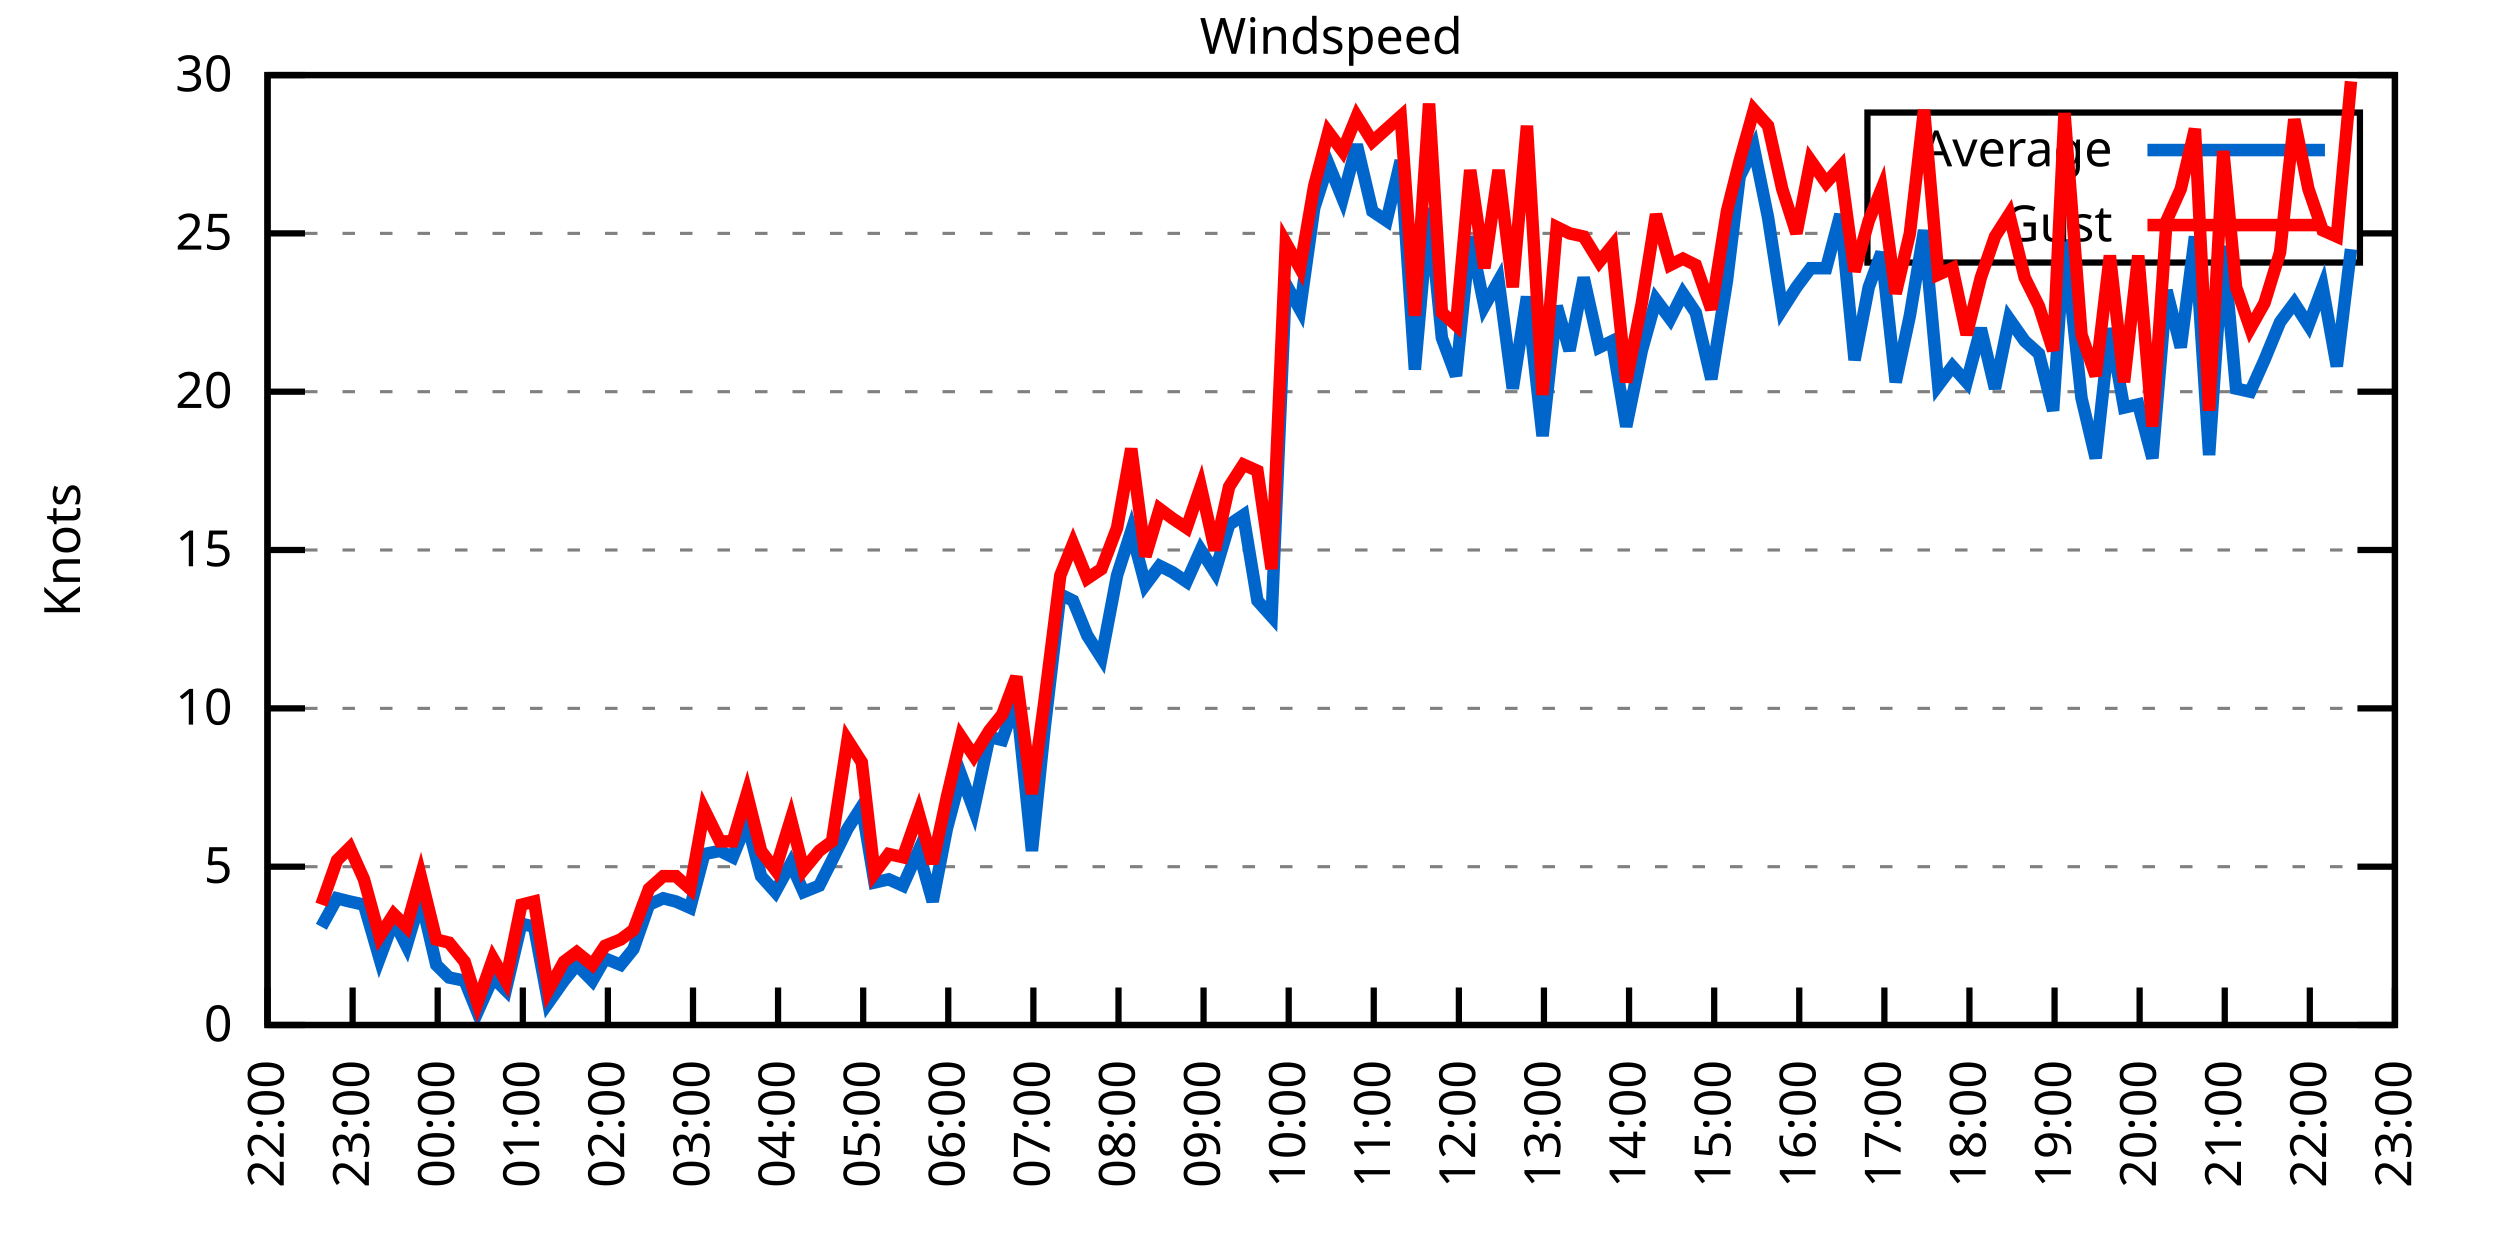
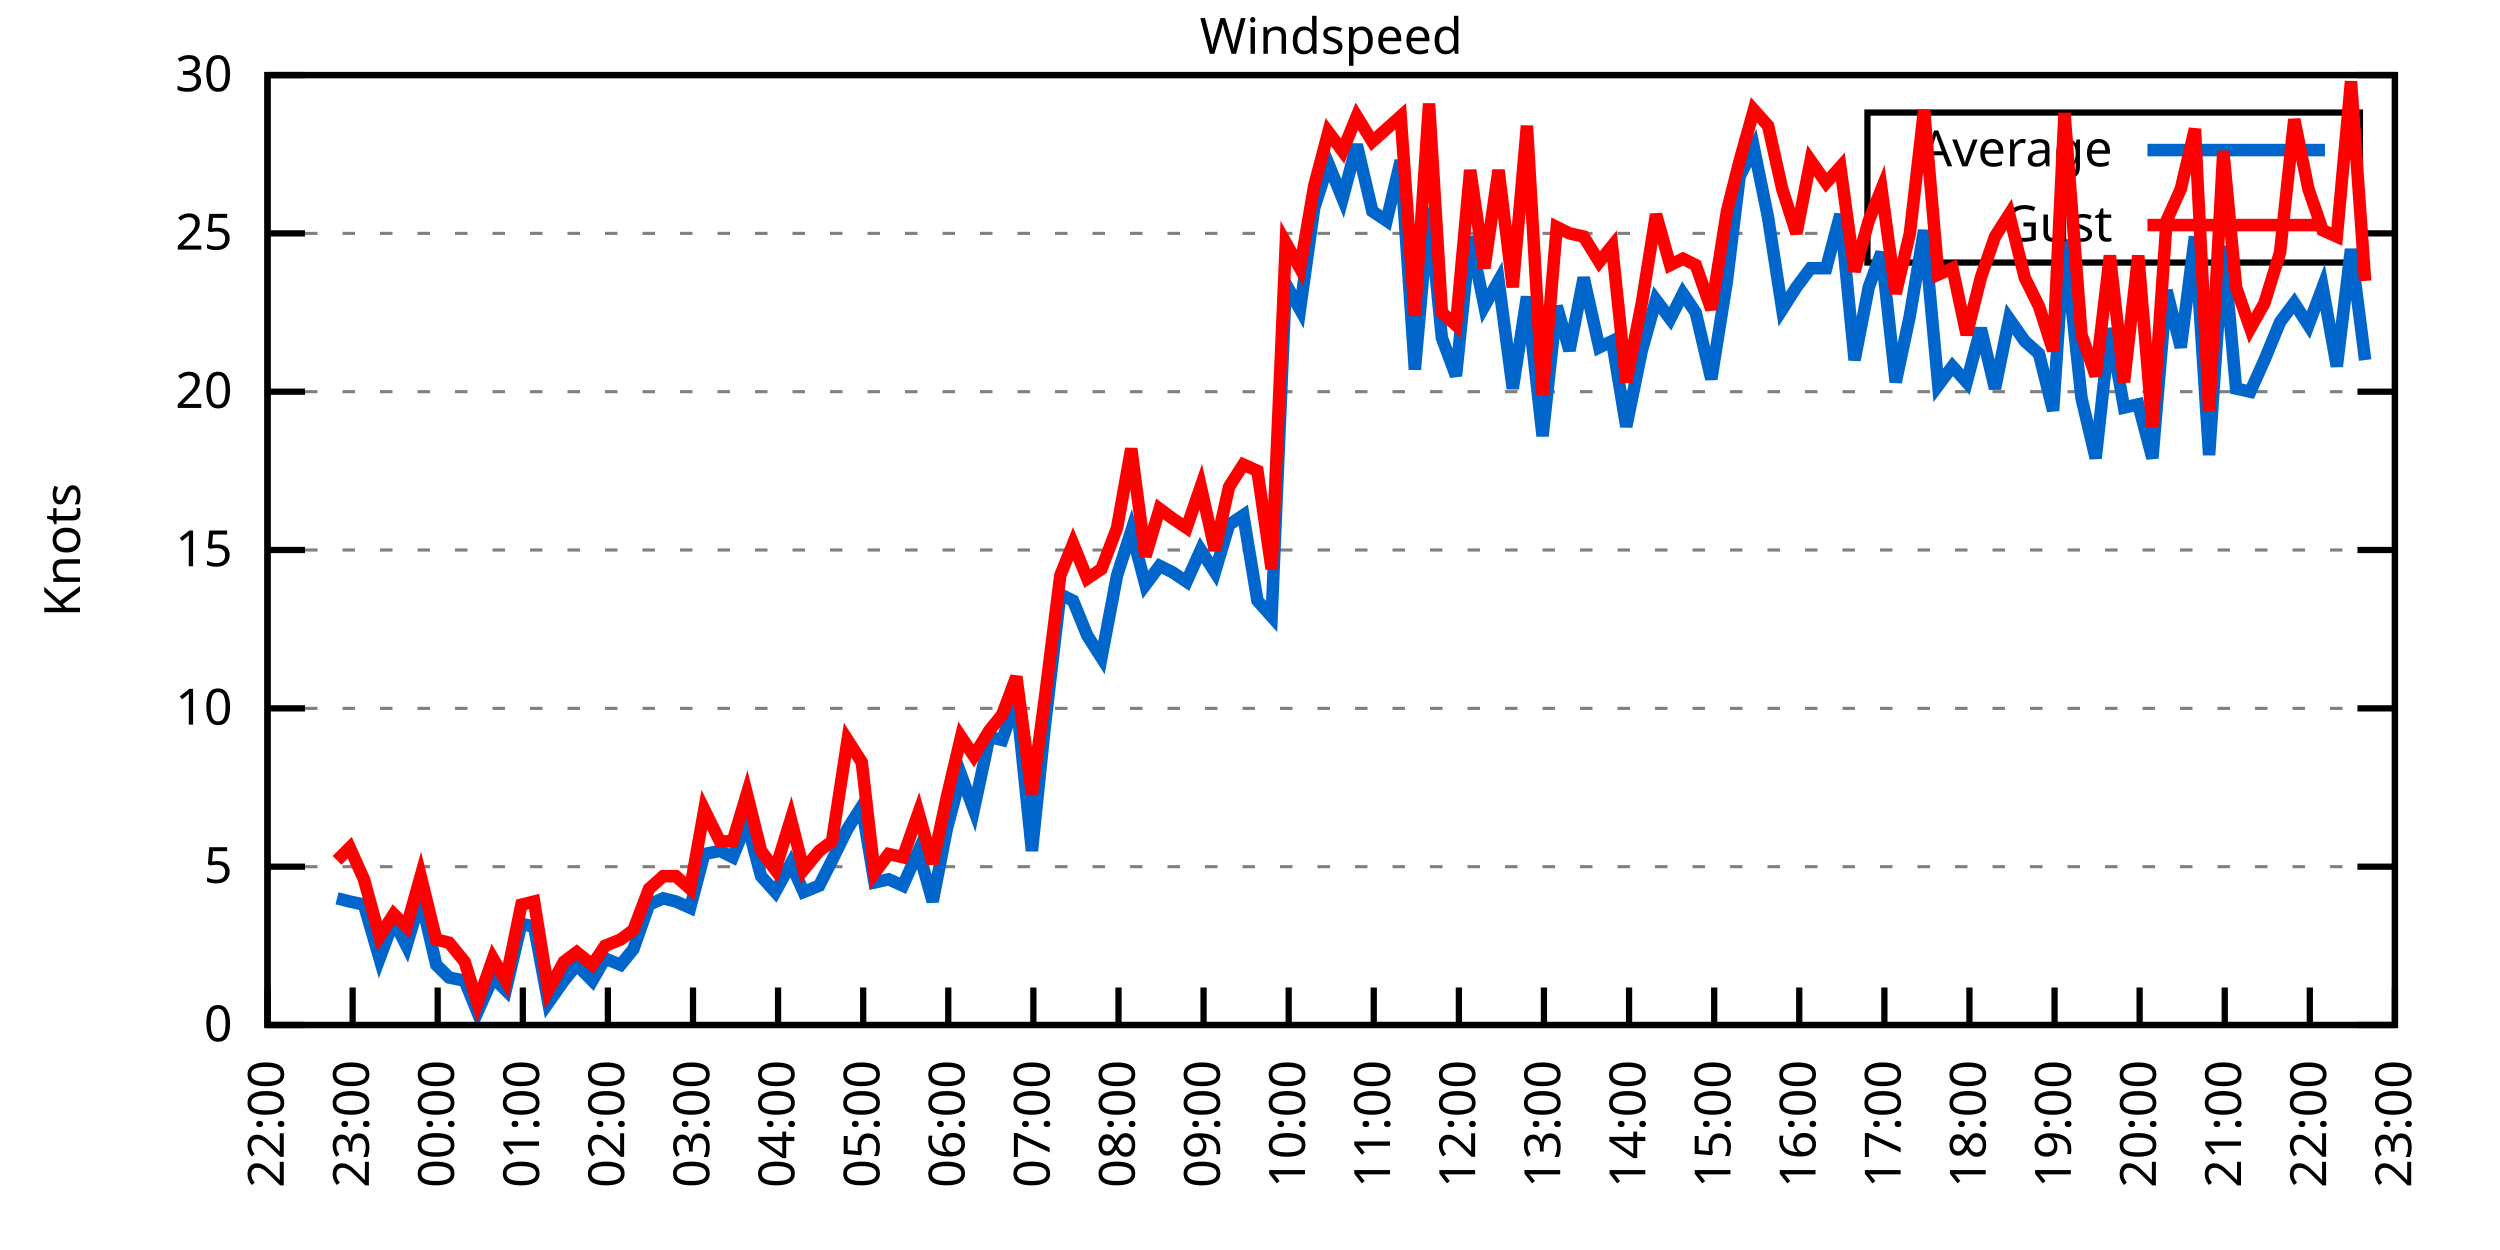
<svg xmlns="http://www.w3.org/2000/svg" xmlns:xlink="http://www.w3.org/1999/xlink" width="400" height="200" viewBox="0 0 400 200">
  <g id="gnuplot_canvas">
    <rect x="0" y="0" width="400" height="200" fill="none" />
    <defs>
      <circle id="gpDot" r="0.5" stroke-width="0.5" stroke="currentColor" />
      <path id="gpPt0" stroke-width="0.333" stroke="currentColor" d="M-1,0 h2 M0,-1 v2" />
      <path id="gpPt1" stroke-width="0.333" stroke="currentColor" d="M-1,-1 L1,1 M1,-1 L-1,1" />
      <path id="gpPt2" stroke-width="0.333" stroke="currentColor" d="M-1,0 L1,0 M0,-1 L0,1 M-1,-1 L1,1 M-1,1 L1,-1" />
      <rect id="gpPt3" stroke-width="0.333" stroke="currentColor" x="-1" y="-1" width="2" height="2" />
      <rect id="gpPt4" stroke-width="0.333" stroke="currentColor" fill="currentColor" x="-1" y="-1" width="2" height="2" />
      <circle id="gpPt5" stroke-width="0.333" stroke="currentColor" cx="0" cy="0" r="1" />
      <use xlink:href="#gpPt5" id="gpPt6" fill="currentColor" stroke="none" />
      <path id="gpPt7" stroke-width="0.333" stroke="currentColor" d="M0,-1.33 L-1.33,0.67 L1.33,0.67 z" />
      <use xlink:href="#gpPt7" id="gpPt8" fill="currentColor" stroke="none" />
      <use xlink:href="#gpPt7" id="gpPt9" stroke="currentColor" transform="rotate(180)" />
      <use xlink:href="#gpPt9" id="gpPt10" fill="currentColor" stroke="none" />
      <use xlink:href="#gpPt3" id="gpPt11" stroke="currentColor" transform="rotate(45)" />
      <use xlink:href="#gpPt11" id="gpPt12" fill="currentColor" stroke="none" />
      <path id="gpPt13" stroke-width="0.333" stroke="currentColor" d="M0,1.330 L1.265,0.411 L0.782,-1.067 L-0.782,-1.076 L-1.265,0.411 z" />
      <use xlink:href="#gpPt13" id="gpPt14" fill="currentColor" stroke="none" />
      <filter id="textbox" filterUnits="objectBoundingBox" x="0" y="0" height="1" width="1">
        <feFlood flood-color="white" flood-opacity="1" result="bgnd" />
        <feComposite in="SourceGraphic" in2="bgnd" operator="atop" />
      </filter>
      <filter id="greybox" filterUnits="objectBoundingBox" x="0" y="0" height="1" width="1">
        <feFlood flood-color="lightgrey" flood-opacity="1" result="grey" />
        <feComposite in="SourceGraphic" in2="grey" operator="atop" />
      </filter>
    </defs>
    <g fill="none" color="white" stroke="currentColor" stroke-width="1.00" stroke-linecap="butt" stroke-linejoin="miter">
</g>
    <g fill="none" color="black" stroke="currentColor" stroke-width="1.00" stroke-linecap="butt" stroke-linejoin="miter">
      <g stroke="none" shape-rendering="crispEdges">
        <polygon fill="rgb(255, 255, 255)" points="42.80,164.00 383.18,164.00 383.18,12.02 42.80,12.02 " />
      </g>
    </g>
    <g fill="none" color="black" stroke="currentColor" stroke-width="1.00" stroke-linecap="butt" stroke-linejoin="miter">
</g>
    <g fill="none" color="black" stroke="black" stroke-width="0.50" stroke-linecap="butt" stroke-linejoin="miter">
</g>
    <g fill="none" color="gray" stroke="currentColor" stroke-width="0.50" stroke-linecap="butt" stroke-linejoin="miter">
      <path stroke="gray" stroke-dasharray="2,4" class="gridline" d="M42.80,164.00 L383.19,164.00  " />
    </g>
    <g fill="none" color="gray" stroke="gray" stroke-width="1.00" stroke-linecap="butt" stroke-linejoin="miter">
</g>
    <g fill="none" color="black" stroke="currentColor" stroke-width="1.00" stroke-linecap="butt" stroke-linejoin="miter">
      <path stroke="black" d="M42.80,164.00 L48.80,164.00 M383.19,164.00 L377.19,164.00  " />
      <g transform="translate(37.20,166.60)" stroke="none" fill="black" font-family="Sans" font-size="8.00" text-anchor="end">
        <text>
          <tspan font-family="Sans"> 0</tspan>
        </text>
      </g>
    </g>
    <g fill="none" color="black" stroke="currentColor" stroke-width="1.00" stroke-linecap="butt" stroke-linejoin="miter">
</g>
    <g fill="none" color="black" stroke="black" stroke-width="0.50" stroke-linecap="butt" stroke-linejoin="miter">
</g>
    <g fill="none" color="gray" stroke="currentColor" stroke-width="0.50" stroke-linecap="butt" stroke-linejoin="miter">
      <path stroke="gray" stroke-dasharray="2,4" class="gridline" d="M42.80,138.67 L383.19,138.67  " />
    </g>
    <g fill="none" color="gray" stroke="gray" stroke-width="1.00" stroke-linecap="butt" stroke-linejoin="miter">
</g>
    <g fill="none" color="black" stroke="currentColor" stroke-width="1.00" stroke-linecap="butt" stroke-linejoin="miter">
      <path stroke="black" d="M42.80,138.67 L48.80,138.67 M383.19,138.67 L377.19,138.67  " />
      <g transform="translate(37.20,141.27)" stroke="none" fill="black" font-family="Sans" font-size="8.00" text-anchor="end">
        <text>
          <tspan font-family="Sans"> 5</tspan>
        </text>
      </g>
    </g>
    <g fill="none" color="black" stroke="currentColor" stroke-width="1.00" stroke-linecap="butt" stroke-linejoin="miter">
</g>
    <g fill="none" color="black" stroke="black" stroke-width="0.50" stroke-linecap="butt" stroke-linejoin="miter">
</g>
    <g fill="none" color="gray" stroke="currentColor" stroke-width="0.50" stroke-linecap="butt" stroke-linejoin="miter">
      <path stroke="gray" stroke-dasharray="2,4" class="gridline" d="M42.80,113.34 L383.19,113.34  " />
    </g>
    <g fill="none" color="gray" stroke="gray" stroke-width="1.00" stroke-linecap="butt" stroke-linejoin="miter">
</g>
    <g fill="none" color="black" stroke="currentColor" stroke-width="1.00" stroke-linecap="butt" stroke-linejoin="miter">
      <path stroke="black" d="M42.80,113.34 L48.80,113.34 M383.19,113.34 L377.19,113.34  " />
      <g transform="translate(37.20,115.94)" stroke="none" fill="black" font-family="Sans" font-size="8.00" text-anchor="end">
        <text>
          <tspan font-family="Sans"> 10</tspan>
        </text>
      </g>
    </g>
    <g fill="none" color="black" stroke="currentColor" stroke-width="1.00" stroke-linecap="butt" stroke-linejoin="miter">
</g>
    <g fill="none" color="black" stroke="black" stroke-width="0.50" stroke-linecap="butt" stroke-linejoin="miter">
</g>
    <g fill="none" color="gray" stroke="currentColor" stroke-width="0.50" stroke-linecap="butt" stroke-linejoin="miter">
      <path stroke="gray" stroke-dasharray="2,4" class="gridline" d="M42.80,88.00 L383.19,88.00  " />
    </g>
    <g fill="none" color="gray" stroke="gray" stroke-width="1.00" stroke-linecap="butt" stroke-linejoin="miter">
</g>
    <g fill="none" color="black" stroke="currentColor" stroke-width="1.00" stroke-linecap="butt" stroke-linejoin="miter">
      <path stroke="black" d="M42.80,88.00 L48.80,88.00 M383.19,88.00 L377.19,88.00  " />
      <g transform="translate(37.20,90.60)" stroke="none" fill="black" font-family="Sans" font-size="8.00" text-anchor="end">
        <text>
          <tspan font-family="Sans"> 15</tspan>
        </text>
      </g>
    </g>
    <g fill="none" color="black" stroke="currentColor" stroke-width="1.00" stroke-linecap="butt" stroke-linejoin="miter">
</g>
    <g fill="none" color="black" stroke="black" stroke-width="0.50" stroke-linecap="butt" stroke-linejoin="miter">
</g>
    <g fill="none" color="gray" stroke="currentColor" stroke-width="0.50" stroke-linecap="butt" stroke-linejoin="miter">
      <path stroke="gray" stroke-dasharray="2,4" class="gridline" d="M42.80,62.67 L383.19,62.67  " />
    </g>
    <g fill="none" color="gray" stroke="gray" stroke-width="1.00" stroke-linecap="butt" stroke-linejoin="miter">
</g>
    <g fill="none" color="black" stroke="currentColor" stroke-width="1.00" stroke-linecap="butt" stroke-linejoin="miter">
      <path stroke="black" d="M42.80,62.67 L48.80,62.67 M383.19,62.67 L377.19,62.67  " />
      <g transform="translate(37.20,65.27)" stroke="none" fill="black" font-family="Sans" font-size="8.00" text-anchor="end">
        <text>
          <tspan font-family="Sans"> 20</tspan>
        </text>
      </g>
    </g>
    <g fill="none" color="black" stroke="currentColor" stroke-width="1.00" stroke-linecap="butt" stroke-linejoin="miter">
</g>
    <g fill="none" color="black" stroke="black" stroke-width="0.50" stroke-linecap="butt" stroke-linejoin="miter">
</g>
    <g fill="none" color="gray" stroke="currentColor" stroke-width="0.50" stroke-linecap="butt" stroke-linejoin="miter">
      <path stroke="gray" stroke-dasharray="2,4" class="gridline" d="M42.80,37.34 L298.79,37.34 M377.59,37.34 L383.19,37.34  " />
    </g>
    <g fill="none" color="gray" stroke="gray" stroke-width="1.00" stroke-linecap="butt" stroke-linejoin="miter">
</g>
    <g fill="none" color="black" stroke="currentColor" stroke-width="1.00" stroke-linecap="butt" stroke-linejoin="miter">
      <path stroke="black" d="M42.80,37.34 L48.80,37.34 M383.19,37.34 L377.19,37.34  " />
      <g transform="translate(37.20,39.94)" stroke="none" fill="black" font-family="Sans" font-size="8.00" text-anchor="end">
        <text>
          <tspan font-family="Sans"> 25</tspan>
        </text>
      </g>
    </g>
    <g fill="none" color="black" stroke="currentColor" stroke-width="1.00" stroke-linecap="butt" stroke-linejoin="miter">
</g>
    <g fill="none" color="black" stroke="black" stroke-width="0.50" stroke-linecap="butt" stroke-linejoin="miter">
</g>
    <g fill="none" color="gray" stroke="currentColor" stroke-width="0.50" stroke-linecap="butt" stroke-linejoin="miter">
      <path stroke="gray" stroke-dasharray="2,4" class="gridline" d="M42.80,12.01 L383.19,12.01  " />
    </g>
    <g fill="none" color="gray" stroke="gray" stroke-width="1.00" stroke-linecap="butt" stroke-linejoin="miter">
</g>
    <g fill="none" color="black" stroke="currentColor" stroke-width="1.00" stroke-linecap="butt" stroke-linejoin="miter">
      <path stroke="black" d="M42.80,12.01 L48.80,12.01 M383.19,12.01 L377.19,12.01  " />
      <g transform="translate(37.20,14.61)" stroke="none" fill="black" font-family="Sans" font-size="8.00" text-anchor="end">
        <text>
          <tspan font-family="Sans"> 30</tspan>
        </text>
      </g>
    </g>
    <g fill="none" color="black" stroke="currentColor" stroke-width="1.00" stroke-linecap="butt" stroke-linejoin="miter">
      <path stroke="black" d="M42.80,164.00 L42.80,158.00  " />
      <g transform="translate(45.40,169.60) rotate(270.00)" stroke="none" fill="black" font-family="Sans" font-size="8.00" text-anchor="end">
        <text>
          <tspan font-family="Sans">22:00</tspan>
        </text>
      </g>
    </g>
    <g fill="none" color="black" stroke="currentColor" stroke-width="1.00" stroke-linecap="butt" stroke-linejoin="miter">
      <path stroke="black" d="M56.42,164.00 L56.42,158.00  " />
      <g transform="translate(59.02,169.60) rotate(270.00)" stroke="none" fill="black" font-family="Sans" font-size="8.00" text-anchor="end">
        <text>
          <tspan font-family="Sans">23:00</tspan>
        </text>
      </g>
    </g>
    <g fill="none" color="black" stroke="currentColor" stroke-width="1.00" stroke-linecap="butt" stroke-linejoin="miter">
      <path stroke="black" d="M70.03,164.00 L70.03,158.00  " />
      <g transform="translate(72.63,169.60) rotate(270.00)" stroke="none" fill="black" font-family="Sans" font-size="8.00" text-anchor="end">
        <text>
          <tspan font-family="Sans">00:00</tspan>
        </text>
      </g>
    </g>
    <g fill="none" color="black" stroke="currentColor" stroke-width="1.00" stroke-linecap="butt" stroke-linejoin="miter">
      <path stroke="black" d="M83.65,164.00 L83.65,158.00  " />
      <g transform="translate(86.25,169.60) rotate(270.00)" stroke="none" fill="black" font-family="Sans" font-size="8.00" text-anchor="end">
        <text>
          <tspan font-family="Sans">01:00</tspan>
        </text>
      </g>
    </g>
    <g fill="none" color="black" stroke="currentColor" stroke-width="1.00" stroke-linecap="butt" stroke-linejoin="miter">
      <path stroke="black" d="M97.26,164.00 L97.26,158.00  " />
      <g transform="translate(99.86,169.60) rotate(270.00)" stroke="none" fill="black" font-family="Sans" font-size="8.00" text-anchor="end">
        <text>
          <tspan font-family="Sans">02:00</tspan>
        </text>
      </g>
    </g>
    <g fill="none" color="black" stroke="currentColor" stroke-width="1.00" stroke-linecap="butt" stroke-linejoin="miter">
      <path stroke="black" d="M110.88,164.00 L110.88,158.00  " />
      <g transform="translate(113.48,169.60) rotate(270.00)" stroke="none" fill="black" font-family="Sans" font-size="8.00" text-anchor="end">
        <text>
          <tspan font-family="Sans">03:00</tspan>
        </text>
      </g>
    </g>
    <g fill="none" color="black" stroke="currentColor" stroke-width="1.00" stroke-linecap="butt" stroke-linejoin="miter">
      <path stroke="black" d="M124.49,164.00 L124.49,158.00  " />
      <g transform="translate(127.09,169.60) rotate(270.00)" stroke="none" fill="black" font-family="Sans" font-size="8.00" text-anchor="end">
        <text>
          <tspan font-family="Sans">04:00</tspan>
        </text>
      </g>
    </g>
    <g fill="none" color="black" stroke="currentColor" stroke-width="1.00" stroke-linecap="butt" stroke-linejoin="miter">
      <path stroke="black" d="M138.11,164.00 L138.11,158.00  " />
      <g transform="translate(140.71,169.60) rotate(270.00)" stroke="none" fill="black" font-family="Sans" font-size="8.00" text-anchor="end">
        <text>
          <tspan font-family="Sans">05:00</tspan>
        </text>
      </g>
    </g>
    <g fill="none" color="black" stroke="currentColor" stroke-width="1.00" stroke-linecap="butt" stroke-linejoin="miter">
      <path stroke="black" d="M151.72,164.00 L151.72,158.00  " />
      <g transform="translate(154.32,169.60) rotate(270.00)" stroke="none" fill="black" font-family="Sans" font-size="8.00" text-anchor="end">
        <text>
          <tspan font-family="Sans">06:00</tspan>
        </text>
      </g>
    </g>
    <g fill="none" color="black" stroke="currentColor" stroke-width="1.00" stroke-linecap="butt" stroke-linejoin="miter">
      <path stroke="black" d="M165.34,164.00 L165.34,158.00  " />
      <g transform="translate(167.94,169.60) rotate(270.00)" stroke="none" fill="black" font-family="Sans" font-size="8.00" text-anchor="end">
        <text>
          <tspan font-family="Sans">07:00</tspan>
        </text>
      </g>
    </g>
    <g fill="none" color="black" stroke="currentColor" stroke-width="1.00" stroke-linecap="butt" stroke-linejoin="miter">
      <path stroke="black" d="M178.96,164.00 L178.96,158.00  " />
      <g transform="translate(181.56,169.60) rotate(270.00)" stroke="none" fill="black" font-family="Sans" font-size="8.00" text-anchor="end">
        <text>
          <tspan font-family="Sans">08:00</tspan>
        </text>
      </g>
    </g>
    <g fill="none" color="black" stroke="currentColor" stroke-width="1.00" stroke-linecap="butt" stroke-linejoin="miter">
      <path stroke="black" d="M192.57,164.00 L192.57,158.00  " />
      <g transform="translate(195.17,169.60) rotate(270.00)" stroke="none" fill="black" font-family="Sans" font-size="8.00" text-anchor="end">
        <text>
          <tspan font-family="Sans">09:00</tspan>
        </text>
      </g>
    </g>
    <g fill="none" color="black" stroke="currentColor" stroke-width="1.00" stroke-linecap="butt" stroke-linejoin="miter">
      <path stroke="black" d="M206.19,164.00 L206.19,158.00  " />
      <g transform="translate(208.79,169.60) rotate(270.00)" stroke="none" fill="black" font-family="Sans" font-size="8.00" text-anchor="end">
        <text>
          <tspan font-family="Sans">10:00</tspan>
        </text>
      </g>
    </g>
    <g fill="none" color="black" stroke="currentColor" stroke-width="1.00" stroke-linecap="butt" stroke-linejoin="miter">
      <path stroke="black" d="M219.80,164.00 L219.80,158.00  " />
      <g transform="translate(222.40,169.60) rotate(270.00)" stroke="none" fill="black" font-family="Sans" font-size="8.00" text-anchor="end">
        <text>
          <tspan font-family="Sans">11:00</tspan>
        </text>
      </g>
    </g>
    <g fill="none" color="black" stroke="currentColor" stroke-width="1.00" stroke-linecap="butt" stroke-linejoin="miter">
      <path stroke="black" d="M233.42,164.00 L233.42,158.00  " />
      <g transform="translate(236.02,169.60) rotate(270.00)" stroke="none" fill="black" font-family="Sans" font-size="8.00" text-anchor="end">
        <text>
          <tspan font-family="Sans">12:00</tspan>
        </text>
      </g>
    </g>
    <g fill="none" color="black" stroke="currentColor" stroke-width="1.00" stroke-linecap="butt" stroke-linejoin="miter">
      <path stroke="black" d="M247.03,164.00 L247.03,158.00  " />
      <g transform="translate(249.63,169.60) rotate(270.00)" stroke="none" fill="black" font-family="Sans" font-size="8.00" text-anchor="end">
        <text>
          <tspan font-family="Sans">13:00</tspan>
        </text>
      </g>
    </g>
    <g fill="none" color="black" stroke="currentColor" stroke-width="1.00" stroke-linecap="butt" stroke-linejoin="miter">
      <path stroke="black" d="M260.65,164.00 L260.65,158.00  " />
      <g transform="translate(263.25,169.60) rotate(270.00)" stroke="none" fill="black" font-family="Sans" font-size="8.00" text-anchor="end">
        <text>
          <tspan font-family="Sans">14:00</tspan>
        </text>
      </g>
    </g>
    <g fill="none" color="black" stroke="currentColor" stroke-width="1.00" stroke-linecap="butt" stroke-linejoin="miter">
      <path stroke="black" d="M274.27,164.00 L274.27,158.00  " />
      <g transform="translate(276.87,169.60) rotate(270.00)" stroke="none" fill="black" font-family="Sans" font-size="8.00" text-anchor="end">
        <text>
          <tspan font-family="Sans">15:00</tspan>
        </text>
      </g>
    </g>
    <g fill="none" color="black" stroke="currentColor" stroke-width="1.00" stroke-linecap="butt" stroke-linejoin="miter">
      <path stroke="black" d="M287.88,164.00 L287.88,158.00  " />
      <g transform="translate(290.48,169.60) rotate(270.00)" stroke="none" fill="black" font-family="Sans" font-size="8.00" text-anchor="end">
        <text>
          <tspan font-family="Sans">16:00</tspan>
        </text>
      </g>
    </g>
    <g fill="none" color="black" stroke="currentColor" stroke-width="1.00" stroke-linecap="butt" stroke-linejoin="miter">
      <path stroke="black" d="M301.50,164.00 L301.50,158.00  " />
      <g transform="translate(304.10,169.60) rotate(270.00)" stroke="none" fill="black" font-family="Sans" font-size="8.00" text-anchor="end">
        <text>
          <tspan font-family="Sans">17:00</tspan>
        </text>
      </g>
    </g>
    <g fill="none" color="black" stroke="currentColor" stroke-width="1.00" stroke-linecap="butt" stroke-linejoin="miter">
      <path stroke="black" d="M315.11,164.00 L315.11,158.00  " />
      <g transform="translate(317.71,169.60) rotate(270.00)" stroke="none" fill="black" font-family="Sans" font-size="8.00" text-anchor="end">
        <text>
          <tspan font-family="Sans">18:00</tspan>
        </text>
      </g>
    </g>
    <g fill="none" color="black" stroke="currentColor" stroke-width="1.00" stroke-linecap="butt" stroke-linejoin="miter">
      <path stroke="black" d="M328.73,164.00 L328.73,158.00  " />
      <g transform="translate(331.33,169.60) rotate(270.00)" stroke="none" fill="black" font-family="Sans" font-size="8.00" text-anchor="end">
        <text>
          <tspan font-family="Sans">19:00</tspan>
        </text>
      </g>
    </g>
    <g fill="none" color="black" stroke="currentColor" stroke-width="1.00" stroke-linecap="butt" stroke-linejoin="miter">
      <path stroke="black" d="M342.34,164.00 L342.34,158.00  " />
      <g transform="translate(344.94,169.60) rotate(270.00)" stroke="none" fill="black" font-family="Sans" font-size="8.00" text-anchor="end">
        <text>
          <tspan font-family="Sans">20:00</tspan>
        </text>
      </g>
    </g>
    <g fill="none" color="black" stroke="currentColor" stroke-width="1.00" stroke-linecap="butt" stroke-linejoin="miter">
      <path stroke="black" d="M355.96,164.00 L355.96,158.00  " />
      <g transform="translate(358.56,169.60) rotate(270.00)" stroke="none" fill="black" font-family="Sans" font-size="8.00" text-anchor="end">
        <text>
          <tspan font-family="Sans">21:00</tspan>
        </text>
      </g>
    </g>
    <g fill="none" color="black" stroke="currentColor" stroke-width="1.00" stroke-linecap="butt" stroke-linejoin="miter">
      <path stroke="black" d="M369.57,164.00 L369.57,158.00  " />
      <g transform="translate(372.17,169.60) rotate(270.00)" stroke="none" fill="black" font-family="Sans" font-size="8.00" text-anchor="end">
        <text>
          <tspan font-family="Sans">22:00</tspan>
        </text>
      </g>
    </g>
    <g fill="none" color="black" stroke="currentColor" stroke-width="1.00" stroke-linecap="butt" stroke-linejoin="miter">
      <path stroke="black" d="M383.19,164.00 L383.19,158.00  " />
      <g transform="translate(385.79,169.60) rotate(270.00)" stroke="none" fill="black" font-family="Sans" font-size="8.00" text-anchor="end">
        <text>
          <tspan font-family="Sans">23:00</tspan>
        </text>
      </g>
    </g>
    <g fill="none" color="black" stroke="currentColor" stroke-width="1.00" stroke-linecap="butt" stroke-linejoin="miter">
</g>
    <g fill="none" color="black" stroke="currentColor" stroke-width="1.00" stroke-linecap="butt" stroke-linejoin="miter">
      <path stroke="black" d="M42.80,12.01 L42.80,164.00 L383.19,164.00 L383.19,12.01 L42.80,12.01 Z  " />
    </g>
    <g fill="none" color="black" stroke="currentColor" stroke-width="1.00" stroke-linecap="butt" stroke-linejoin="miter">
</g>
    <g fill="none" color="black" stroke="currentColor" stroke-width="1.00" stroke-linecap="butt" stroke-linejoin="miter">
      <path stroke="black" d="M298.79,42.01 L298.79,18.01 L377.59,18.01 L377.59,42.01 L298.79,42.01 Z  " />
    </g>
    <g id="Windspeed_plot_1">
      <g fill="none" color="white" stroke="black" stroke-width="2.00" stroke-linecap="butt" stroke-linejoin="miter">
</g>
      <g fill="none" color="black" stroke="currentColor" stroke-width="2.00" stroke-linecap="butt" stroke-linejoin="miter">
        <g transform="translate(337.99,26.61)" stroke="none" fill="black" font-family="Sans" font-size="8.00" text-anchor="end">
          <text>
            <tspan font-family="Sans">Average</tspan>
          </text>
        </g>
      </g>
      <g fill="none" color="black" stroke="currentColor" stroke-width="2.00" stroke-linecap="butt" stroke-linejoin="miter">
-         <path stroke="rgb(  0, 102, 204)" d="M343.59,24.01 L371.99,24.01 M51.42,148.29 L53.92,143.73 L55.96,144.24 L58.23,144.75 L60.73,153.36 L63.00,147.28   L65.04,151.33 L67.31,143.73 L69.80,154.37 L71.85,156.40 L74.34,156.91 L76.39,161.97 L78.88,156.40 L80.92,158.43   L83.42,147.79 L85.46,148.29 L87.73,160.45 L90.23,156.91 L92.27,154.37 L94.77,156.91 L96.81,153.36 L99.30,154.37   L101.35,151.84 L103.84,144.75 L106.11,143.73 L108.15,144.24 L110.42,145.25 L112.69,136.64 L115.19,136.14 L117.23,137.15   L119.50,131.58 L121.77,140.19 L124.04,142.72 L126.54,138.16 L128.58,142.72 L131.07,141.71 L133.12,137.66 L135.61,132.59   L137.88,129.04 L139.92,141.20 L142.19,140.69 L144.46,141.71 L146.96,136.14 L149.23,144.24 L151.50,132.59 L153.77,123.98   L155.81,129.55 L158.31,117.90 L160.35,118.40 L162.62,111.82 L165.11,136.14 L167.16,116.38 L169.65,95.10 L171.69,96.11   L173.96,101.68 L176.23,105.23 L178.73,92.06 L181.00,84.97 L183.27,93.58 L185.54,90.54 L187.58,91.55 L189.85,93.07   L192.12,88.00 L194.39,91.55 L196.66,83.95 L198.93,82.43 L201.19,96.11 L203.46,98.64 L205.73,45.45 L208.00,49.50   L210.27,33.29 L212.54,26.20 L214.81,31.77 L217.08,23.16 L219.58,33.80 L221.85,35.32 L224.11,25.69 L226.38,59.13   L228.65,33.29 L230.70,54.06 L232.96,60.14 L235.23,37.85 L237.50,48.99 L239.77,44.94 L242.04,62.17 L244.31,47.47   L246.81,69.77 L249.08,48.99 L251.12,56.09 L253.39,44.43 L255.88,55.58 L257.93,54.57 L260.20,68.25 L262.69,56.09   L264.96,47.98 L267.23,51.02 L269.27,46.97 L271.32,50.01 L273.81,60.65 L276.31,44.94 L278.35,28.22 L280.62,23.66   L282.89,34.81 L285.16,49.50 L287.43,45.95 L289.70,42.91 L292.19,42.91 L294.46,34.30 L296.73,57.61 L299.00,45.95   L301.04,40.38 L303.31,61.15 L305.58,50.51 L307.85,36.84 L310.12,61.66 L312.39,58.62 L314.66,61.15 L316.93,52.54   L319.20,62.17 L321.47,51.02 L323.96,54.57 L326.23,56.59 L328.50,65.71 L330.32,38.35 L333.04,63.69 L335.31,73.31   L337.58,52.54 L339.85,65.21 L342.12,64.70 L344.39,73.31 L346.65,46.46 L348.92,55.58 L351.19,37.85 L353.46,72.81   L355.73,39.37 L357.77,62.17 L360.04,62.67 L362.31,57.61 L364.81,51.53 L367.08,48.49 L369.35,52.03 L371.62,45.95   L373.89,58.62 L376.16,39.87  " />
+         <path stroke="rgb(  0, 102, 204)" d="M343.59,24.01 L371.99,24.01 M53.92,143.73 L55.96,144.24 L58.23,144.75 L60.73,153.36 L63.00,147.28 L65.04,151.33   L67.31,143.73 L69.80,154.37 L71.85,156.40 L74.34,156.91 L76.39,161.97 L78.88,156.40 L80.92,158.43 L83.42,147.79   L85.46,148.29 L87.73,160.45 L90.23,156.91 L92.27,154.37 L94.77,156.91 L96.81,153.36 L99.30,154.37 L101.35,151.84   L103.84,144.75 L106.11,143.73 L108.15,144.24 L110.42,145.25 L112.69,136.64 L115.19,136.14 L117.23,137.15 L119.50,131.58   L121.77,140.19 L124.04,142.72 L126.54,138.16 L128.58,142.72 L131.07,141.71 L133.12,137.66 L135.61,132.59 L137.88,129.04   L139.92,141.20 L142.19,140.69 L144.46,141.71 L146.96,136.14 L149.23,144.24 L151.50,132.59 L153.77,123.98 L155.81,129.55   L158.31,117.90 L160.35,118.40 L162.62,111.82 L165.11,136.14 L167.16,116.38 L169.65,95.10 L171.69,96.11 L173.96,101.68   L176.23,105.23 L178.73,92.06 L181.00,84.97 L183.27,93.58 L185.54,90.54 L187.58,91.55 L189.85,93.07 L192.12,88.00   L194.39,91.55 L196.66,83.95 L198.93,82.43 L201.19,96.11 L203.46,98.64 L205.73,45.45 L208.00,49.50 L210.27,33.29   L212.54,26.20 L214.81,31.77 L217.08,23.16 L219.58,33.80 L221.85,35.32 L224.11,25.69 L226.38,59.13 L228.65,33.29   L230.70,54.06 L232.96,60.14 L235.23,37.85 L237.50,48.99 L239.77,44.94 L242.04,62.17 L244.31,47.47 L246.81,69.77   L249.08,48.99 L251.12,56.09 L253.39,44.43 L255.88,55.58 L257.93,54.57 L260.20,68.25 L262.69,56.09 L264.96,47.98   L267.23,51.02 L269.27,46.97 L271.32,50.01 L273.81,60.65 L276.31,44.94 L278.35,28.22 L280.62,23.66 L282.89,34.81   L285.16,49.50 L287.43,45.95 L289.70,42.91 L292.19,42.91 L294.46,34.30 L296.73,57.61 L299.00,45.95 L301.04,40.38   L303.31,61.15 L305.58,50.51 L307.85,36.84 L310.12,61.66 L312.39,58.62 L314.66,61.15 L316.93,52.54 L319.20,62.17   L321.47,51.02 L323.96,54.57 L326.23,56.59 L328.50,65.71 L330.32,38.35 L333.04,63.69 L335.31,73.31 L337.58,52.54   L339.85,65.21 L342.12,64.70 L344.39,73.31 L346.65,46.46 L348.92,55.58 L351.19,37.85 L353.46,72.81 L355.73,39.37   L357.77,62.17 L360.04,62.67 L362.31,57.61 L364.81,51.53 L367.08,48.49 L369.35,52.03 L371.62,45.95 L373.89,58.62   L376.16,39.87 L378.42,57.61  " />
      </g>
    </g>
    <g id="Windspeed_plot_2">
      <g fill="none" color="black" stroke="currentColor" stroke-width="2.00" stroke-linecap="butt" stroke-linejoin="miter">
        <g transform="translate(337.99,38.61)" stroke="none" fill="black" font-family="Sans" font-size="8.00" text-anchor="end">
          <text>
            <tspan font-family="Sans">Gust</tspan>
          </text>
        </g>
      </g>
      <g fill="none" color="black" stroke="currentColor" stroke-width="2.00" stroke-linecap="butt" stroke-linejoin="miter">
-         <path stroke="rgb(255,   0,   0)" d="M343.59,36.01 L371.99,36.01 M51.42,144.75 L53.92,137.66 L55.96,135.63 L58.23,140.69 L60.73,149.81 L63.00,146.27   L65.04,148.29 L67.31,140.19 L69.80,150.32 L71.85,150.83 L74.34,153.87 L76.39,160.45 L78.88,153.36 L80.92,156.91   L83.42,144.75 L85.46,144.24 L87.73,158.43 L90.23,153.87 L92.27,152.35 L94.77,154.37 L96.81,151.33 L99.30,150.32   L101.35,148.80 L103.84,142.21 L106.11,140.19 L108.15,140.19 L110.42,142.21 L112.69,129.55 L115.19,134.62 L117.23,134.62   L119.50,127.02 L121.77,136.14 L124.04,139.17 L126.54,131.07 L128.58,139.17 L131.07,136.14 L133.12,134.62 L135.61,118.40   L137.88,121.95 L139.92,139.68 L142.19,136.64 L144.46,137.15 L146.96,130.06 L149.23,138.16 L151.50,127.52 L153.77,117.90   L155.81,120.94 L158.31,116.88 L160.35,114.35 L162.62,108.27 L165.11,127.02 L167.16,111.82 L169.65,92.06 L171.69,86.99   L173.96,92.56 L176.23,91.04 L178.73,84.46 L181.00,71.79 L183.27,89.02 L185.54,81.42 L187.58,82.94 L189.85,84.46   L192.12,77.87 L194.39,88.00 L196.66,77.87 L198.93,74.33 L201.19,75.34 L203.46,91.04 L205.73,38.86 L208.00,42.91   L210.27,29.74 L212.54,21.13 L214.81,24.17 L217.08,18.60 L219.58,22.65 L221.85,20.62 L224.11,18.60 L226.38,50.51   L228.65,16.57 L230.70,50.01 L232.96,52.03 L235.23,27.21 L237.50,42.91 L239.77,27.21 L242.04,45.95 L244.31,20.12   L246.81,63.18 L249.08,36.33 L251.12,37.34 L253.39,37.85 L255.88,41.90 L257.93,39.37 L260.20,61.15 L262.69,48.49   L264.96,34.30 L267.23,42.41 L269.27,41.39 L271.32,42.41 L273.81,49.50 L276.31,33.80 L278.35,25.69 L280.62,17.58   L282.89,20.12 L285.16,30.25 L287.43,37.34 L289.70,25.69 L292.19,29.24 L294.46,26.70 L296.73,43.42 L299.00,35.32   L301.04,30.25 L303.31,46.97 L305.58,37.34 L307.85,17.58 L310.12,43.93 L312.39,42.91 L314.66,53.55 L316.93,44.43   L319.20,37.85 L321.47,34.30 L323.96,44.43 L326.23,48.99 L328.50,56.09 L330.32,18.09 L333.04,53.55 L335.31,60.14   L337.58,40.89 L339.85,61.15 L342.12,40.89 L344.39,68.25 L346.65,35.32 L348.92,30.25 L351.19,20.62 L353.46,65.71   L355.73,24.17 L357.77,45.95 L360.04,52.54 L362.31,48.49 L364.81,40.38 L367.08,19.10 L369.35,30.25 L371.62,36.84   L373.89,37.85 L376.16,13.02  " />
+         <path stroke="rgb(255,   0,   0)" d="M343.59,36.01 L371.99,36.01 M53.92,137.66 L55.96,135.63 L58.23,140.69 L60.73,149.81 L63.00,146.27 L65.04,148.29   L67.31,140.19 L69.80,150.32 L71.85,150.83 L74.34,153.87 L76.39,160.45 L78.88,153.36 L80.92,156.91 L83.42,144.75   L85.46,144.24 L87.73,158.43 L90.23,153.87 L92.27,152.35 L94.77,154.37 L96.81,151.33 L99.30,150.32 L101.35,148.80   L103.84,142.21 L106.11,140.19 L108.15,140.19 L110.42,142.21 L112.69,129.55 L115.19,134.62 L117.23,134.62 L119.50,127.02   L121.77,136.14 L124.04,139.17 L126.54,131.07 L128.58,139.17 L131.07,136.14 L133.12,134.62 L135.61,118.40 L137.88,121.95   L139.92,139.68 L142.19,136.64 L144.46,137.15 L146.96,130.06 L149.23,138.16 L151.50,127.52 L153.77,117.90 L155.81,120.94   L158.31,116.88 L160.35,114.35 L162.62,108.27 L165.11,127.02 L167.16,111.82 L169.65,92.06 L171.69,86.99 L173.96,92.56   L176.23,91.04 L178.73,84.46 L181.00,71.79 L183.27,89.02 L185.54,81.42 L187.58,82.94 L189.85,84.46 L192.12,77.87   L194.39,88.00 L196.66,77.87 L198.93,74.33 L201.19,75.34 L203.46,91.04 L205.73,38.86 L208.00,42.91 L210.27,29.74   L212.54,21.13 L214.81,24.17 L217.08,18.60 L219.58,22.65 L221.85,20.62 L224.11,18.60 L226.38,50.51 L228.65,16.57   L230.70,50.01 L232.96,52.03 L235.23,27.21 L237.50,42.91 L239.77,27.21 L242.04,45.95 L244.31,20.12 L246.81,63.18   L249.08,36.33 L251.12,37.34 L253.39,37.85 L255.88,41.90 L257.93,39.37 L260.20,61.15 L262.69,48.49 L264.96,34.30   L267.23,42.41 L269.27,41.39 L271.32,42.41 L273.81,49.50 L276.31,33.80 L278.35,25.69 L280.62,17.58 L282.89,20.12   L285.16,30.25 L287.43,37.34 L289.70,25.69 L292.19,29.24 L294.46,26.70 L296.73,43.42 L299.00,35.32 L301.04,30.25   L303.31,46.97 L305.58,37.34 L307.85,17.58 L310.12,43.93 L312.39,42.91 L314.66,53.55 L316.93,44.43 L319.20,37.85   L321.47,34.30 L323.96,44.43 L326.23,48.99 L328.50,56.09 L330.32,18.09 L333.04,53.55 L335.31,60.14 L337.58,40.89   L339.85,61.15 L342.12,40.89 L344.39,68.25 L346.65,35.32 L348.92,30.25 L351.19,20.62 L353.46,65.71 L355.73,24.17   L357.77,45.95 L360.04,52.54 L362.31,48.49 L364.81,40.38 L367.08,19.10 L369.35,30.25 L371.62,36.84 L373.89,37.85   L376.16,13.02 L378.42,44.94  " />
      </g>
    </g>
    <g fill="none" color="black" stroke="currentColor" stroke-width="2.00" stroke-linecap="butt" stroke-linejoin="miter">
</g>
    <g fill="none" color="black" stroke="black" stroke-width="1.00" stroke-linecap="butt" stroke-linejoin="miter">
</g>
    <g fill="none" color="black" stroke="currentColor" stroke-width="1.00" stroke-linecap="butt" stroke-linejoin="miter">
      <path stroke="black" d="M42.80,12.01 L42.80,164.00 L383.19,164.00 L383.19,12.01 L42.80,12.01 Z  " />
      <g transform="translate(12.80,88.01) rotate(270.00)" stroke="none" fill="black" font-family="Sans" font-size="8.00" text-anchor="middle">
        <text>
          <tspan font-family="Sans">Knots</tspan>
        </text>
      </g>
    </g>
    <g fill="none" color="black" stroke="currentColor" stroke-width="1.00" stroke-linecap="butt" stroke-linejoin="miter">
</g>
    <g fill="none" color="black" stroke="currentColor" stroke-width="1.00" stroke-linecap="butt" stroke-linejoin="miter">
      <g transform="translate(212.99,8.61)" stroke="none" fill="black" font-family="Sans" font-size="8.00" text-anchor="middle">
        <text>
          <tspan font-family="Sans">Windspeed</tspan>
        </text>
      </g>
    </g>
    <g fill="none" color="black" stroke="currentColor" stroke-width="1.00" stroke-linecap="butt" stroke-linejoin="miter">
</g>
  </g>
</svg>
